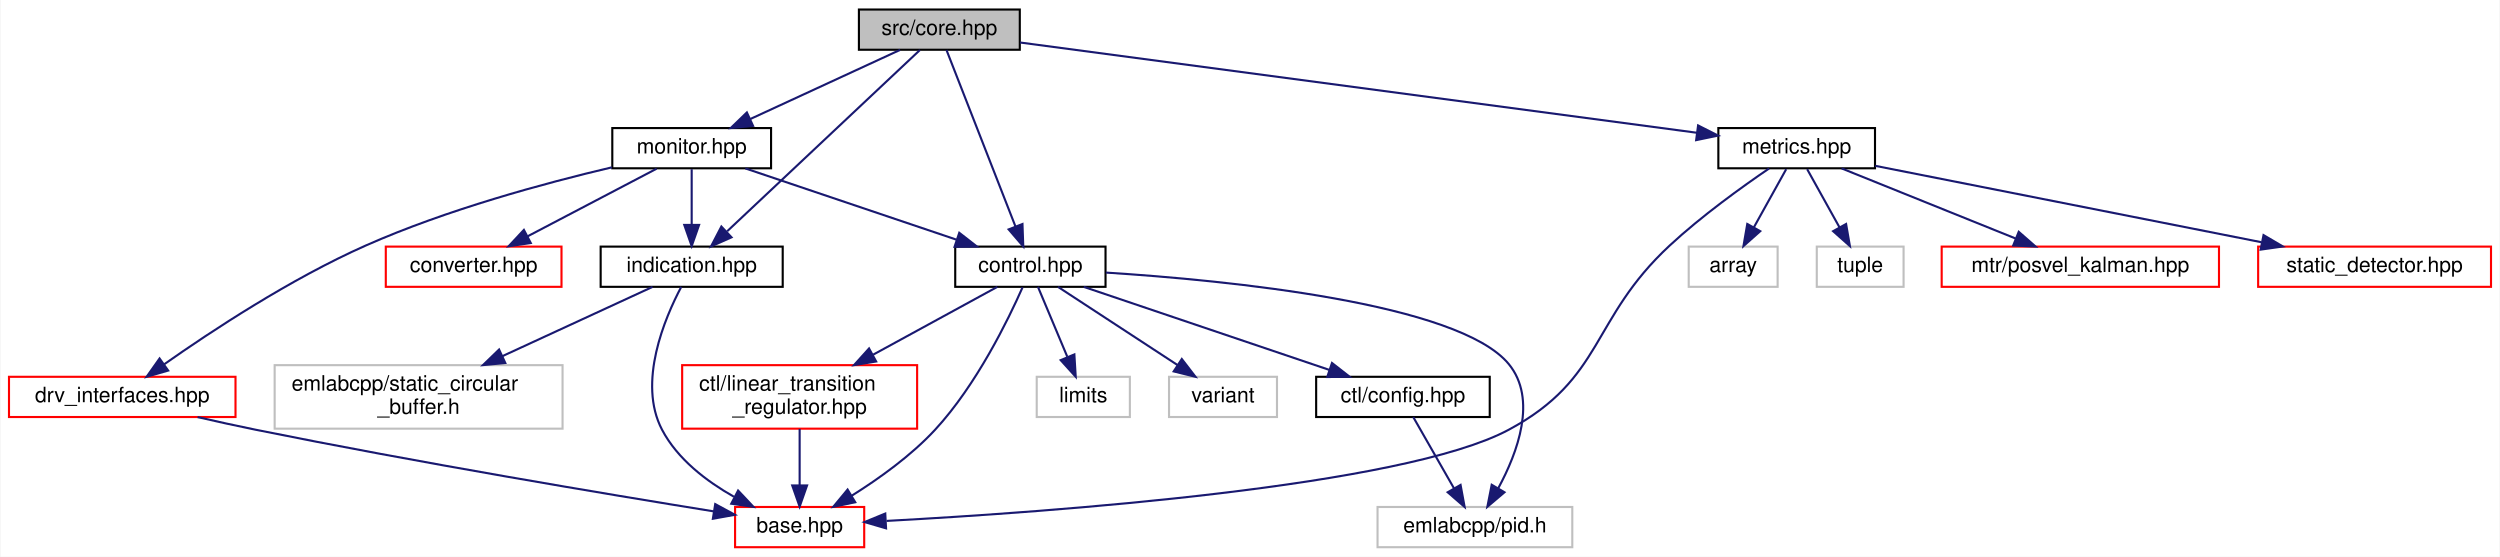
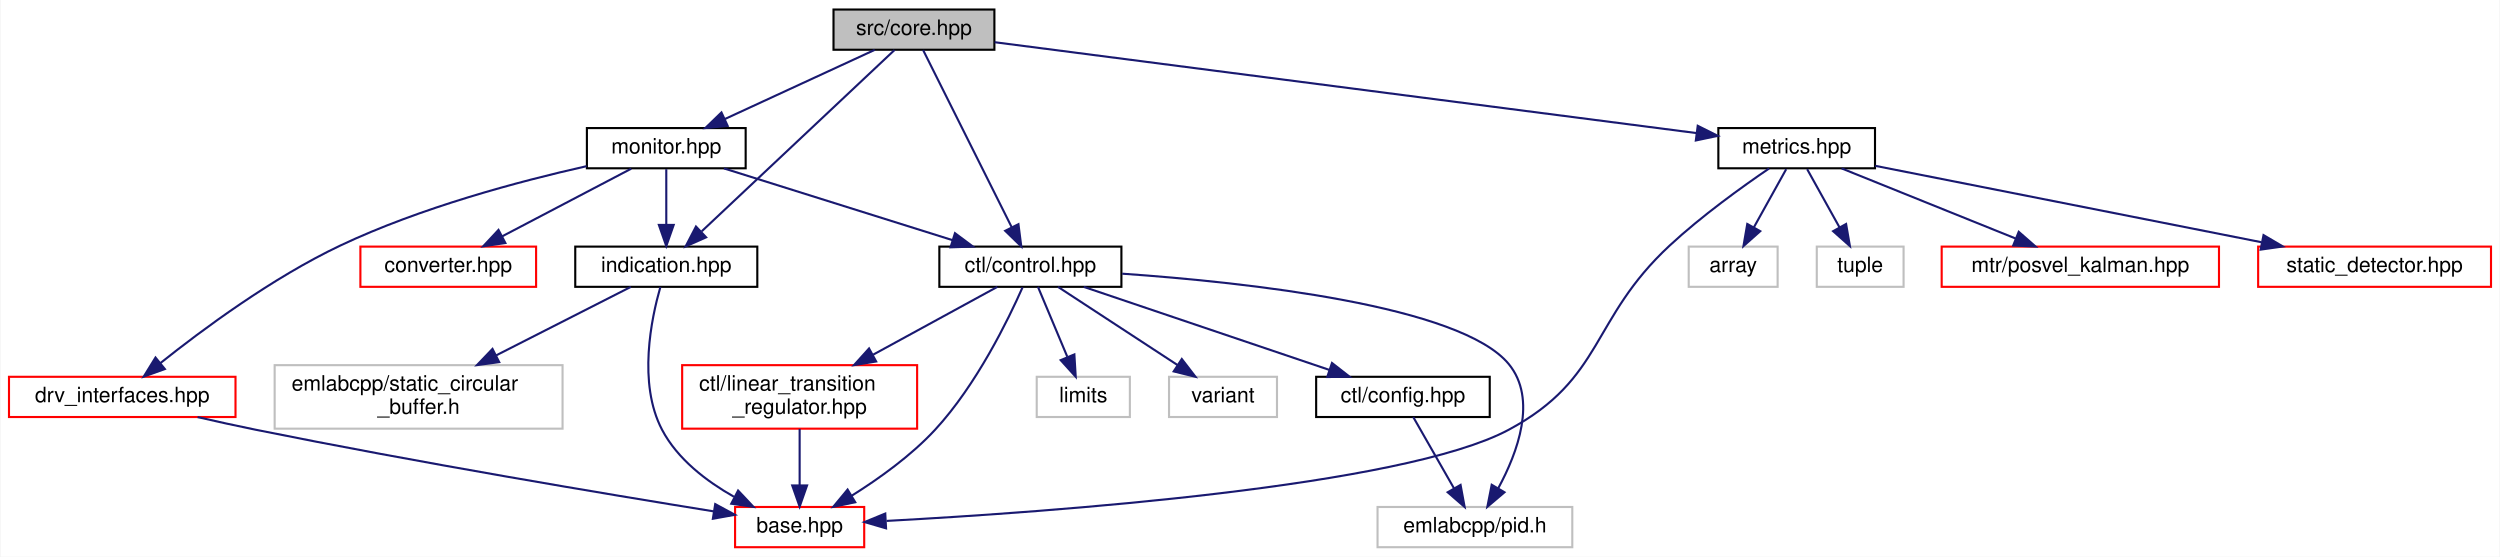
<svg xmlns="http://www.w3.org/2000/svg" xmlns:xlink="http://www.w3.org/1999/xlink" width="1181pt" height="263pt" viewBox="0.00 0.00 1180.50 263.00">
  <g id="graph0" class="graph" transform="scale(1 1) rotate(0) translate(4 259)">
    <polygon fill="white" stroke="transparent" points="-4,4 -4,-259 1176.5,-259 1176.5,4 -4,4" />
    <g id="node1" class="node">
      <g id="a_node1">
        <a xlink:title=" ">
-           <polygon fill="#bfbfbf" stroke="black" points="401.5,-235.5 401.5,-254.5 477.5,-254.5 477.5,-235.5 401.5,-235.5" />
-           <text text-anchor="middle" x="439.5" y="-242.5" font-family="Helvetica,sans-Serif" font-size="10.00">src/core.hpp</text>
+           <polygon fill="#bfbfbf" stroke="black" points="389.5,-235.5 389.5,-254.5 465.5,-254.5 465.5,-235.5 389.5,-235.5" />
+           <text text-anchor="middle" x="427.5" y="-242.5" font-family="Helvetica,sans-Serif" font-size="10.00">src/core.hpp</text>
        </a>
      </g>
    </g>
    <g id="node2" class="node">
      <g id="a_node2">
        <a xlink:href="control_8hpp.html" target="_top" xlink:title=" ">
-           <polygon fill="white" stroke="black" points="447,-123.5 447,-142.5 518,-142.5 518,-123.5 447,-123.5" />
-           <text text-anchor="middle" x="482.5" y="-130.5" font-family="Helvetica,sans-Serif" font-size="10.00">control.hpp</text>
+           <polygon fill="white" stroke="black" points="439.5,-123.5 439.5,-142.5 525.5,-142.5 525.5,-123.5 439.5,-123.5" />
+           <text text-anchor="middle" x="482.5" y="-130.5" font-family="Helvetica,sans-Serif" font-size="10.00">ctl/control.hpp</text>
        </a>
      </g>
    </g>
    <g id="edge1" class="edge">
-       <path fill="none" stroke="midnightblue" d="M442.87,-235.37C449.88,-217.46 466.11,-175.92 475.48,-151.95" />
-       <polygon fill="midnightblue" stroke="midnightblue" points="478.76,-153.18 479.14,-142.59 472.24,-150.63 478.76,-153.18" />
+       <path fill="none" stroke="midnightblue" d="M431.82,-235.37C440.81,-217.38 461.72,-175.55 473.69,-151.63" />
+       <polygon fill="midnightblue" stroke="midnightblue" points="476.86,-153.1 478.2,-142.59 470.6,-149.97 476.86,-153.1" />
    </g>
    <g id="node9" class="node">
      <g id="a_node9">
        <a xlink:href="indication_8hpp.html" target="_top" xlink:title=" ">
-           <polygon fill="white" stroke="black" points="279.5,-123.5 279.5,-142.5 365.5,-142.5 365.5,-123.5 279.5,-123.5" />
-           <text text-anchor="middle" x="322.5" y="-130.5" font-family="Helvetica,sans-Serif" font-size="10.00">indication.hpp</text>
+           <polygon fill="white" stroke="black" points="267.5,-123.5 267.5,-142.5 353.5,-142.5 353.5,-123.5 267.5,-123.5" />
+           <text text-anchor="middle" x="310.5" y="-130.5" font-family="Helvetica,sans-Serif" font-size="10.00">indication.hpp</text>
        </a>
      </g>
    </g>
    <g id="edge10" class="edge">
-       <path fill="none" stroke="midnightblue" d="M430.32,-235.37C410.67,-216.89 364.29,-173.29 339.25,-149.74" />
-       <polygon fill="midnightblue" stroke="midnightblue" points="341.32,-146.89 331.64,-142.59 336.53,-151.99 341.32,-146.89" />
+       <path fill="none" stroke="midnightblue" d="M418.32,-235.37C398.67,-216.89 352.29,-173.29 327.25,-149.74" />
+       <polygon fill="midnightblue" stroke="midnightblue" points="329.32,-146.89 319.64,-142.59 324.53,-151.99 329.32,-146.89" />
    </g>
    <g id="node11" class="node">
      <g id="a_node11">
        <a xlink:href="metrics_8hpp.html" target="_top" xlink:title=" ">
          <polygon fill="white" stroke="black" points="807.5,-179.5 807.5,-198.5 881.5,-198.5 881.5,-179.5 807.5,-179.5" />
          <text text-anchor="middle" x="844.5" y="-186.5" font-family="Helvetica,sans-Serif" font-size="10.00">metrics.hpp</text>
        </a>
      </g>
    </g>
    <g id="edge13" class="edge">
-       <path fill="none" stroke="midnightblue" d="M477.6,-238.92C552,-229 716.4,-207.08 797.45,-196.27" />
-       <polygon fill="midnightblue" stroke="midnightblue" points="797.93,-199.74 807.38,-194.95 797.01,-192.8 797.93,-199.74" />
+       <path fill="none" stroke="midnightblue" d="M465.61,-239.06C542.04,-229.17 713.84,-206.92 797.26,-196.12" />
+       <polygon fill="midnightblue" stroke="midnightblue" points="797.76,-199.58 807.23,-194.83 796.86,-192.64 797.76,-199.58" />
    </g>
    <g id="node16" class="node">
      <g id="a_node16">
        <a xlink:href="monitor_8hpp.html" target="_top" xlink:title=" ">
-           <polygon fill="white" stroke="black" points="285,-179.5 285,-198.5 360,-198.5 360,-179.5 285,-179.5" />
-           <text text-anchor="middle" x="322.5" y="-186.5" font-family="Helvetica,sans-Serif" font-size="10.00">monitor.hpp</text>
+           <polygon fill="white" stroke="black" points="273,-179.5 273,-198.5 348,-198.5 348,-179.5 273,-179.5" />
+           <text text-anchor="middle" x="310.5" y="-186.5" font-family="Helvetica,sans-Serif" font-size="10.00">monitor.hpp</text>
        </a>
      </g>
    </g>
    <g id="edge19" class="edge">
-       <path fill="none" stroke="midnightblue" d="M420.96,-235.44C401.88,-226.64 371.93,-212.81 350.06,-202.72" />
-       <polygon fill="midnightblue" stroke="midnightblue" points="351.5,-199.53 340.95,-198.52 348.57,-205.88 351.5,-199.53" />
+       <path fill="none" stroke="midnightblue" d="M408.96,-235.44C389.88,-226.64 359.93,-212.81 338.06,-202.72" />
+       <polygon fill="midnightblue" stroke="midnightblue" points="339.5,-199.53 328.95,-198.52 336.57,-205.88 339.5,-199.53" />
    </g>
    <g id="node3" class="node">
      <g id="a_node3">
        <a xlink:href="base_8hpp.html" target="_top" xlink:title=" ">
          <polygon fill="white" stroke="red" points="343,-0.5 343,-19.5 404,-19.5 404,-0.5 343,-0.5" />
          <text text-anchor="middle" x="373.5" y="-7.5" font-family="Helvetica,sans-Serif" font-size="10.00">base.hpp</text>
        </a>
      </g>
    </g>
    <g id="edge2" class="edge">
      <path fill="none" stroke="midnightblue" d="M478.8,-123.24C472.17,-108.23 457.07,-77.17 437.5,-56 426.15,-43.72 410.91,-32.85 398.15,-24.86" />
      <polygon fill="midnightblue" stroke="midnightblue" points="399.76,-21.75 389.39,-19.58 396.15,-27.74 399.76,-21.75" />
    </g>
    <g id="node4" class="node">
      <g id="a_node4">
        <a xlink:href="config_8hpp.html" target="_top" xlink:title=" ">
          <polygon fill="white" stroke="black" points="617.5,-62 617.5,-81 699.5,-81 699.5,-62 617.5,-62" />
          <text text-anchor="middle" x="658.5" y="-69" font-family="Helvetica,sans-Serif" font-size="10.00">ctl/config.hpp</text>
        </a>
      </g>
    </g>
    <g id="edge3" class="edge">
      <path fill="none" stroke="midnightblue" d="M507.72,-123.48C538.17,-113.18 589.55,-95.81 623.74,-84.25" />
      <polygon fill="midnightblue" stroke="midnightblue" points="624.98,-87.53 633.33,-81.01 622.74,-80.9 624.98,-87.53" />
    </g>
    <g id="node5" class="node">
      <g id="a_node5">
        <a xlink:title=" ">
          <polygon fill="white" stroke="#bfbfbf" points="646.5,-0.5 646.5,-19.5 738.5,-19.5 738.5,-0.5 646.5,-0.5" />
          <text text-anchor="middle" x="692.5" y="-7.5" font-family="Helvetica,sans-Serif" font-size="10.00">emlabcpp/pid.h</text>
        </a>
      </g>
    </g>
    <g id="edge7" class="edge">
-       <path fill="none" stroke="midnightblue" d="M518.19,-130.23C575.71,-126.54 684.84,-115.84 708.5,-87 722.08,-70.44 712.65,-45.18 703.54,-28.38" />
+       <path fill="none" stroke="midnightblue" d="M525.87,-129.71C584.91,-125.59 685.85,-114.6 708.5,-87 722.08,-70.44 712.65,-45.18 703.54,-28.38" />
      <polygon fill="midnightblue" stroke="midnightblue" points="706.46,-26.45 698.38,-19.6 700.43,-30 706.46,-26.45" />
    </g>
    <g id="node6" class="node">
      <g id="a_node6">
        <a xlink:href="linear__transition__regulator_8hpp.html" target="_top" xlink:title=" ">
          <polygon fill="white" stroke="red" points="318,-56.5 318,-86.5 429,-86.5 429,-56.5 318,-56.5" />
          <text text-anchor="start" x="326" y="-74.5" font-family="Helvetica,sans-Serif" font-size="10.00">ctl/linear_transition</text>
          <text text-anchor="middle" x="373.5" y="-63.5" font-family="Helvetica,sans-Serif" font-size="10.00">_regulator.hpp</text>
        </a>
      </g>
    </g>
    <g id="edge5" class="edge">
      <path fill="none" stroke="midnightblue" d="M466.88,-123.48C451.64,-115.15 427.92,-102.21 408.21,-91.45" />
      <polygon fill="midnightblue" stroke="midnightblue" points="409.64,-88.24 399.19,-86.52 406.29,-94.39 409.64,-88.24" />
    </g>
    <g id="node7" class="node">
      <g id="a_node7">
        <a xlink:title=" ">
          <polygon fill="white" stroke="#bfbfbf" points="485.5,-62 485.5,-81 529.5,-81 529.5,-62 485.5,-62" />
          <text text-anchor="middle" x="507.5" y="-69" font-family="Helvetica,sans-Serif" font-size="10.00">limits</text>
        </a>
      </g>
    </g>
    <g id="edge8" class="edge">
      <path fill="none" stroke="midnightblue" d="M486.08,-123.48C489.68,-114.9 495.35,-101.43 499.94,-90.48" />
      <polygon fill="midnightblue" stroke="midnightblue" points="503.28,-91.58 503.92,-81.01 496.82,-88.87 503.28,-91.58" />
    </g>
    <g id="node8" class="node">
      <g id="a_node8">
        <a xlink:title=" ">
          <polygon fill="white" stroke="#bfbfbf" points="548,-62 548,-81 599,-81 599,-62 548,-62" />
          <text text-anchor="middle" x="573.5" y="-69" font-family="Helvetica,sans-Serif" font-size="10.00">variant</text>
        </a>
      </g>
    </g>
    <g id="edge9" class="edge">
      <path fill="none" stroke="midnightblue" d="M495.54,-123.48C510.27,-113.84 534.47,-98.02 552.01,-86.55" />
      <polygon fill="midnightblue" stroke="midnightblue" points="554.03,-89.41 560.49,-81.01 550.2,-83.55 554.03,-89.41" />
    </g>
    <g id="edge4" class="edge">
      <path fill="none" stroke="midnightblue" d="M663.37,-61.98C668.37,-53.23 676.29,-39.37 682.61,-28.31" />
      <polygon fill="midnightblue" stroke="midnightblue" points="685.72,-29.93 687.64,-19.51 679.64,-26.46 685.72,-29.93" />
    </g>
    <g id="edge6" class="edge">
      <path fill="none" stroke="midnightblue" d="M373.5,-56.4C373.5,-48.47 373.5,-38.46 373.5,-29.86" />
      <polygon fill="midnightblue" stroke="midnightblue" points="377,-29.66 373.5,-19.66 370,-29.66 377,-29.66" />
    </g>
    <g id="edge11" class="edge">
-       <path fill="none" stroke="midnightblue" d="M317.58,-123.49C309.83,-108.86 296.79,-78.34 308.5,-56 315.78,-42.11 329.51,-31.65 342.48,-24.33" />
+       <path fill="none" stroke="midnightblue" d="M307.71,-123.41C303.46,-108.66 296.98,-77.98 308.5,-56 315.78,-42.11 329.51,-31.65 342.48,-24.33" />
      <polygon fill="midnightblue" stroke="midnightblue" points="344.43,-27.27 351.69,-19.55 341.2,-21.05 344.43,-27.27" />
    </g>
    <g id="node10" class="node">
      <g id="a_node10">
        <a xlink:title=" ">
          <polygon fill="white" stroke="#bfbfbf" points="125.5,-56.5 125.5,-86.5 261.5,-86.5 261.5,-56.5 125.5,-56.5" />
          <text text-anchor="start" x="133.5" y="-74.5" font-family="Helvetica,sans-Serif" font-size="10.00">emlabcpp/static_circular</text>
          <text text-anchor="middle" x="193.5" y="-63.5" font-family="Helvetica,sans-Serif" font-size="10.00">_buffer.h</text>
        </a>
      </g>
    </g>
    <g id="edge12" class="edge">
-       <path fill="none" stroke="midnightblue" d="M304.02,-123.48C285.57,-114.96 256.63,-101.62 233,-90.72" />
-       <polygon fill="midnightblue" stroke="midnightblue" points="234.45,-87.53 223.9,-86.52 231.52,-93.89 234.45,-87.53" />
+       <path fill="none" stroke="midnightblue" d="M293.74,-123.48C277.22,-115.08 251.45,-101.97 230.18,-91.15" />
+       <polygon fill="midnightblue" stroke="midnightblue" points="231.57,-87.94 221.07,-86.52 228.4,-94.18 231.57,-87.94" />
    </g>
    <g id="edge14" class="edge">
      <path fill="none" stroke="midnightblue" d="M831.48,-179.42C818.9,-170.86 799.58,-157 784.5,-143 746.87,-108.07 753.72,-80.31 708.5,-56 658.45,-29.1 492.44,-17.15 414.54,-12.92" />
      <polygon fill="midnightblue" stroke="midnightblue" points="414.32,-9.41 404.15,-12.38 413.95,-16.4 414.32,-9.41" />
    </g>
    <g id="node12" class="node">
      <g id="a_node12">
        <a xlink:href="posvel__kalman_8hpp.html" target="_top" xlink:title=" ">
          <polygon fill="white" stroke="red" points="913,-123.5 913,-142.5 1044,-142.5 1044,-123.5 913,-123.5" />
          <text text-anchor="middle" x="978.5" y="-130.5" font-family="Helvetica,sans-Serif" font-size="10.00">mtr/posvel_kalman.hpp</text>
        </a>
      </g>
    </g>
    <g id="edge15" class="edge">
      <path fill="none" stroke="midnightblue" d="M865.73,-179.44C887.88,-170.52 922.82,-156.44 947.94,-146.32" />
      <polygon fill="midnightblue" stroke="midnightblue" points="949.4,-149.5 957.37,-142.52 946.78,-143.01 949.4,-149.5" />
    </g>
    <g id="node13" class="node">
      <g id="a_node13">
        <a xlink:href="static__detector_8hpp.html" target="_top" xlink:title=" ">
          <polygon fill="white" stroke="red" points="1062.5,-123.5 1062.5,-142.5 1172.5,-142.5 1172.5,-123.5 1062.5,-123.5" />
          <text text-anchor="middle" x="1117.5" y="-130.5" font-family="Helvetica,sans-Serif" font-size="10.00">static_detector.hpp</text>
        </a>
      </g>
    </g>
    <g id="edge16" class="edge">
      <path fill="none" stroke="midnightblue" d="M881.6,-180.66C928.72,-171.34 1010.34,-155.2 1064.13,-144.56" />
      <polygon fill="midnightblue" stroke="midnightblue" points="1065.04,-147.94 1074.17,-142.57 1063.68,-141.08 1065.04,-147.94" />
    </g>
    <g id="node14" class="node">
      <g id="a_node14">
        <a xlink:title=" ">
          <polygon fill="white" stroke="#bfbfbf" points="793.5,-123.5 793.5,-142.5 835.5,-142.5 835.5,-123.5 793.5,-123.5" />
          <text text-anchor="middle" x="814.5" y="-130.5" font-family="Helvetica,sans-Serif" font-size="10.00">array</text>
        </a>
      </g>
    </g>
    <g id="edge17" class="edge">
      <path fill="none" stroke="midnightblue" d="M839.55,-179.08C835.4,-171.61 829.35,-160.72 824.23,-151.52" />
      <polygon fill="midnightblue" stroke="midnightblue" points="827.28,-149.79 819.36,-142.75 821.16,-153.19 827.28,-149.79" />
    </g>
    <g id="node15" class="node">
      <g id="a_node15">
        <a xlink:title=" ">
          <polygon fill="white" stroke="#bfbfbf" points="854,-123.5 854,-142.5 895,-142.5 895,-123.5 854,-123.5" />
          <text text-anchor="middle" x="874.5" y="-130.5" font-family="Helvetica,sans-Serif" font-size="10.00">tuple</text>
        </a>
      </g>
    </g>
    <g id="edge18" class="edge">
      <path fill="none" stroke="midnightblue" d="M849.45,-179.08C853.6,-171.61 859.65,-160.72 864.77,-151.52" />
      <polygon fill="midnightblue" stroke="midnightblue" points="867.84,-153.19 869.64,-142.75 861.72,-149.79 867.84,-153.19" />
    </g>
-     <g id="edge20" class="edge">
-       <path fill="none" stroke="midnightblue" d="M347.85,-179.44C374.77,-170.36 417.5,-155.94 447.59,-145.78" />
-       <polygon fill="midnightblue" stroke="midnightblue" points="448.91,-149.03 457.27,-142.52 446.67,-142.4 448.91,-149.03" />
+     <g id="edge21" class="edge">
+       <path fill="none" stroke="midnightblue" d="M337.75,-179.44C366.94,-170.28 413.42,-155.69 445.81,-145.52" />
+       <polygon fill="midnightblue" stroke="midnightblue" points="446.88,-148.85 455.37,-142.52 444.78,-142.17 446.88,-148.85" />
    </g>
    <g id="edge24" class="edge">
-       <path fill="none" stroke="midnightblue" d="M322.5,-179.08C322.5,-172.01 322.5,-161.86 322.5,-152.99" />
-       <polygon fill="midnightblue" stroke="midnightblue" points="326,-152.75 322.5,-142.75 319,-152.75 326,-152.75" />
+       <path fill="none" stroke="midnightblue" d="M310.5,-179.08C310.5,-172.01 310.5,-161.86 310.5,-152.99" />
+       <polygon fill="midnightblue" stroke="midnightblue" points="314,-152.75 310.5,-142.75 307,-152.75 314,-152.75" />
    </g>
    <g id="node17" class="node">
      <g id="a_node17">
        <a xlink:href="converter_8hpp.html" target="_top" xlink:title=" ">
-           <polygon fill="white" stroke="red" points="178,-123.5 178,-142.5 261,-142.5 261,-123.5 178,-123.5" />
-           <text text-anchor="middle" x="219.5" y="-130.5" font-family="Helvetica,sans-Serif" font-size="10.00">converter.hpp</text>
-         </a>
-       </g>
-     </g>
-     <g id="edge21" class="edge">
-       <path fill="none" stroke="midnightblue" d="M305.95,-179.32C289.51,-170.7 264.07,-157.36 245.03,-147.39" />
-       <polygon fill="midnightblue" stroke="midnightblue" points="246.49,-144.2 236.01,-142.65 243.24,-150.4 246.49,-144.2" />
+           <polygon fill="white" stroke="red" points="166,-123.5 166,-142.5 249,-142.5 249,-123.5 166,-123.5" />
+           <text text-anchor="middle" x="207.5" y="-130.5" font-family="Helvetica,sans-Serif" font-size="10.00">converter.hpp</text>
+         </a>
+       </g>
+     </g>
+     <g id="edge20" class="edge">
+       <path fill="none" stroke="midnightblue" d="M293.95,-179.32C277.51,-170.7 252.07,-157.36 233.03,-147.39" />
+       <polygon fill="midnightblue" stroke="midnightblue" points="234.49,-144.2 224.01,-142.65 231.24,-150.4 234.49,-144.2" />
    </g>
    <g id="node18" class="node">
      <g id="a_node18">
        <a xlink:href="drv__interfaces_8hpp.html" target="_top" xlink:title=" ">
          <polygon fill="white" stroke="red" points="0,-62 0,-81 107,-81 107,-62 0,-62" />
          <text text-anchor="middle" x="53.5" y="-69" font-family="Helvetica,sans-Serif" font-size="10.00">drv_interfaces.hpp</text>
        </a>
      </g>
    </g>
    <g id="edge22" class="edge">
-       <path fill="none" stroke="midnightblue" d="M284.8,-179.95C253.01,-172.47 206.7,-159.93 168.5,-143 133.12,-127.32 95.5,-102.51 73.28,-86.89" />
-       <polygon fill="midnightblue" stroke="midnightblue" points="75.19,-83.95 65.01,-81 71.13,-89.66 75.19,-83.95" />
+       <path fill="none" stroke="midnightblue" d="M272.9,-180.51C240.95,-173.34 194.39,-160.94 156.5,-143 124.43,-127.81 91.24,-103.21 71.49,-87.45" />
+       <polygon fill="midnightblue" stroke="midnightblue" points="73.62,-84.67 63.65,-81.09 69.21,-90.11 73.62,-84.67" />
    </g>
    <g id="edge23" class="edge">
      <path fill="none" stroke="midnightblue" d="M89.08,-61.97C98.01,-59.92 107.59,-57.8 116.5,-56 192.72,-40.57 282.28,-25.6 333.02,-17.41" />
      <polygon fill="midnightblue" stroke="midnightblue" points="333.62,-20.86 342.94,-15.81 332.51,-13.95 333.62,-20.86" />
    </g>
  </g>
</svg>
